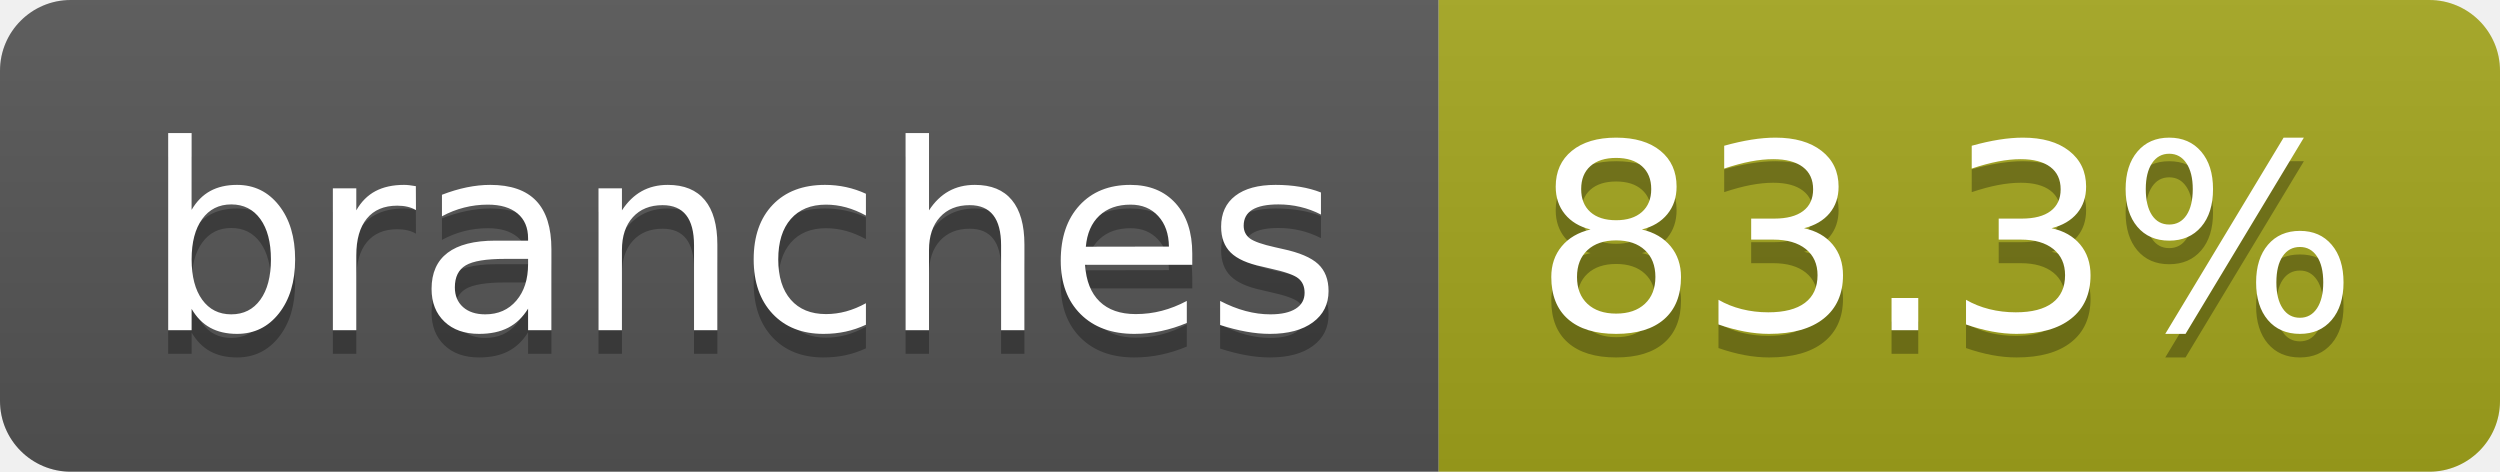
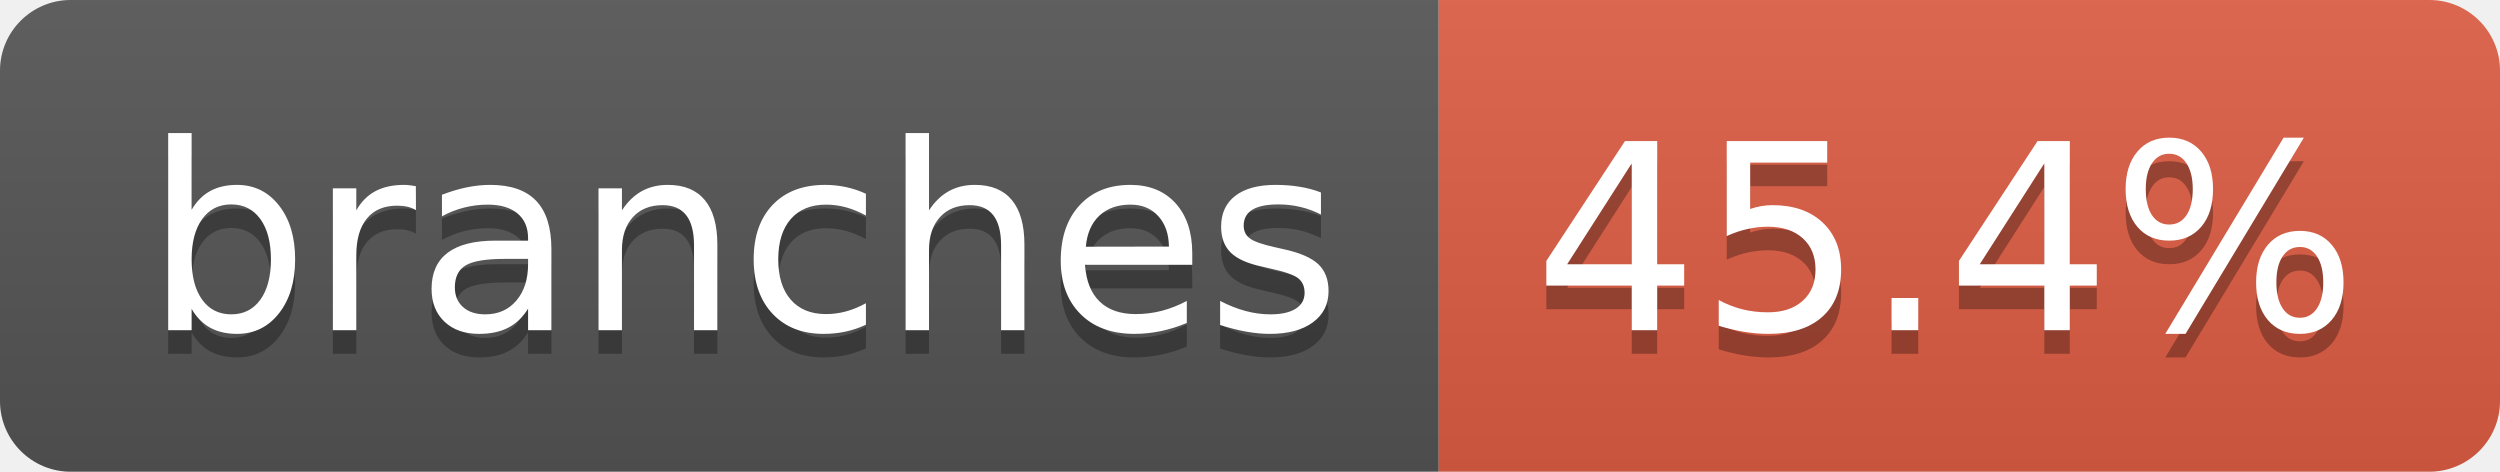
- <svg xmlns="http://www.w3.org/2000/svg" width="106" height="20" role="img" aria-label="branches: 83.3%">
+ <svg xmlns="http://www.w3.org/2000/svg" width="106" height="20" role="img" aria-label="branches: 45.4%">
  <linearGradient id="s" x2="0" y2="100%">
    <stop offset="0" stop-color="#bbb" stop-opacity=".1" />
    <stop offset="1" stop-opacity=".1" />
  </linearGradient>
  <clipPath id="r">
    <rect width="106" height="20" rx="3" fill="#fff" />
  </clipPath>
  <g clip-path="url(#r)">
    <rect width="61" height="20" fill="#555" />
-     <rect x="61" width="45" height="20" fill="#a4a61d" />
+     <rect x="61" width="45" height="20" fill="#e05d44" />
    <rect width="106" height="20" fill="url(#s)" />
  </g>
  <g fill="#fff" text-anchor="middle" font-family="Verdana,Geneva,DejaVu Sans,sans-serif" text-rendering="geometricPrecision" font-size="110">
    <text aria-hidden="true" x="315" y="150" fill="#010101" fill-opacity=".3" transform="scale(.1)" textLength="507">branches</text>
    <text x="315" y="140" transform="scale(.1)" fill="#fff" textLength="507">branches</text>
-     <text aria-hidden="true" x="825" y="150" fill="#010101" fill-opacity=".3" transform="scale(.1)" textLength="350">83.3%</text>
-     <text x="825" y="140" transform="scale(.1)" fill="#fff" textLength="350">83.3%</text>
+     <text aria-hidden="true" x="825" y="150" fill="#010101" fill-opacity=".3" transform="scale(.1)" textLength="350">45.4%</text>
+     <text x="825" y="140" transform="scale(.1)" fill="#fff" textLength="350">45.4%</text>
  </g>
</svg>
